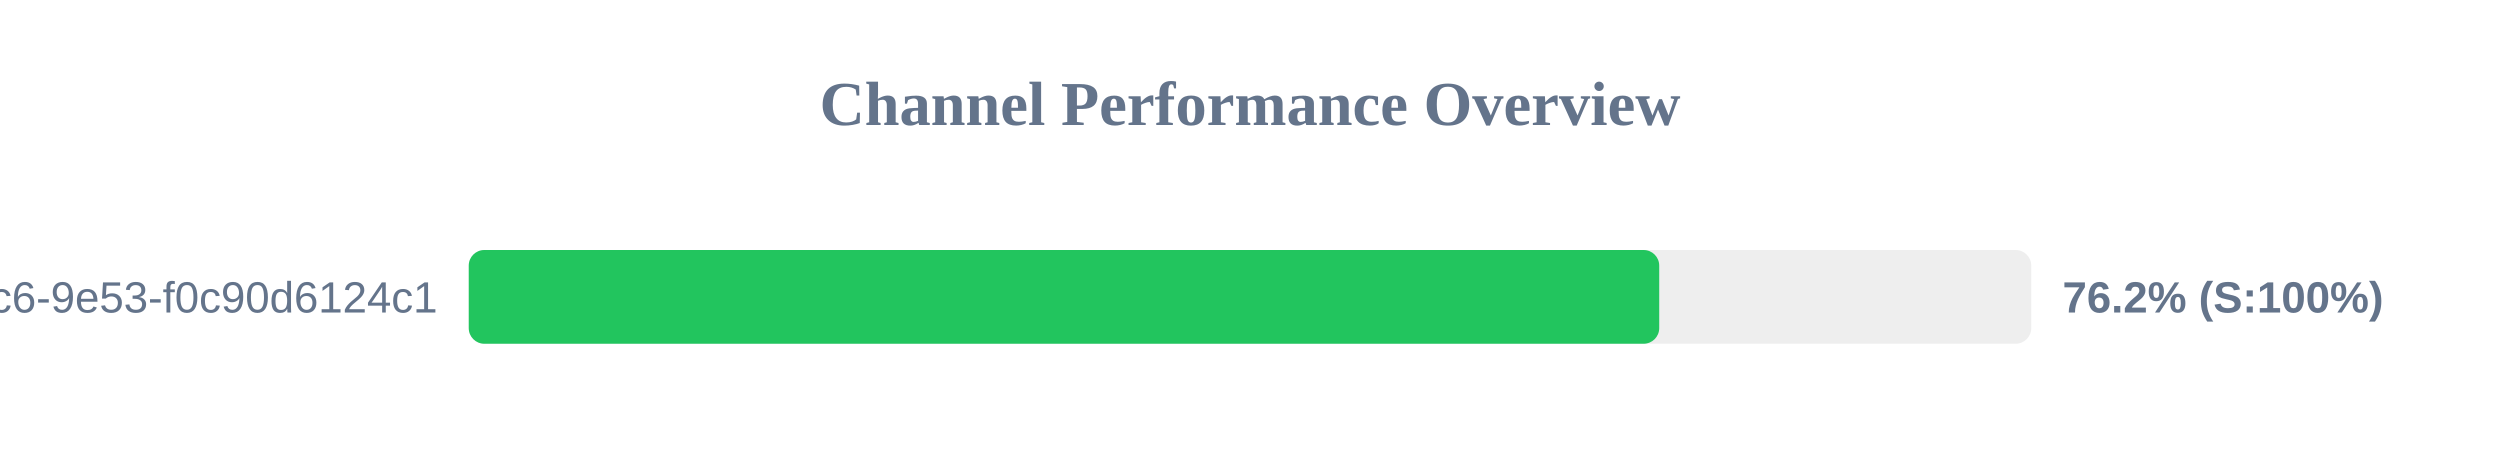
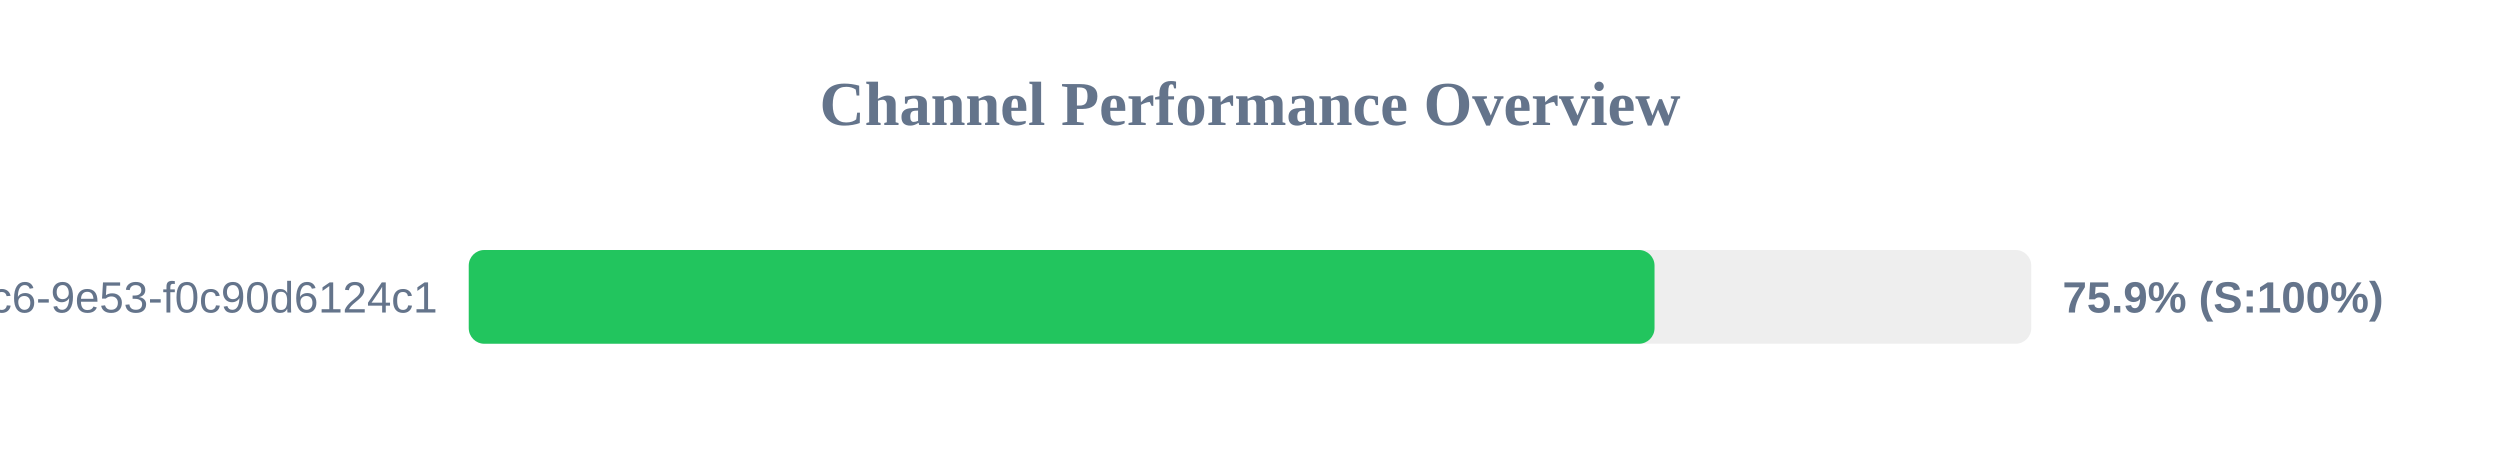
<svg xmlns="http://www.w3.org/2000/svg" width="800" height="150" version="1.1">
  <style>
        .row { font: 14px Arial; fill: #64748b; }
        .score { font: bold 14px Arial; fill: #64748b; }
    </style>
  <text x="400" y="40" text-anchor="middle" font-size="20px" font-weight="bold" fill="#64748b">Channel Performance Overview</text>
  <rect x="150" y="80" width="500" height="30" fill="#eee" rx="5" />
-   <rect x="150" y="80" width="380.95" height="30" fill="#22c55e" rx="5" />
+   <rect x="150" y="80" width="379.45" height="30" fill="#22c55e" rx="5" />
  <text x="140" y="100" text-anchor="end" class="row">?uuid=4685eb2a-5ddb-4dc6-9e53-f0c90d6124c1</text>
-   <text x="660" y="100" text-anchor="start" class="score">76.2% (S:100%)</text>
+   <text x="660" y="100" text-anchor="start" class="score">75.9% (S:100%)</text>
</svg>
